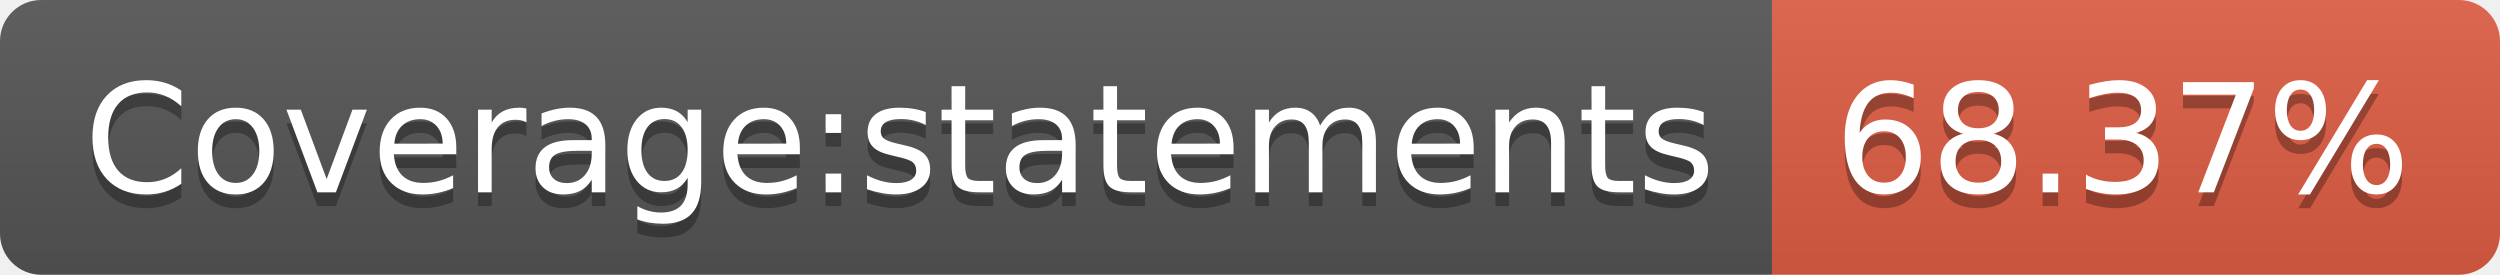
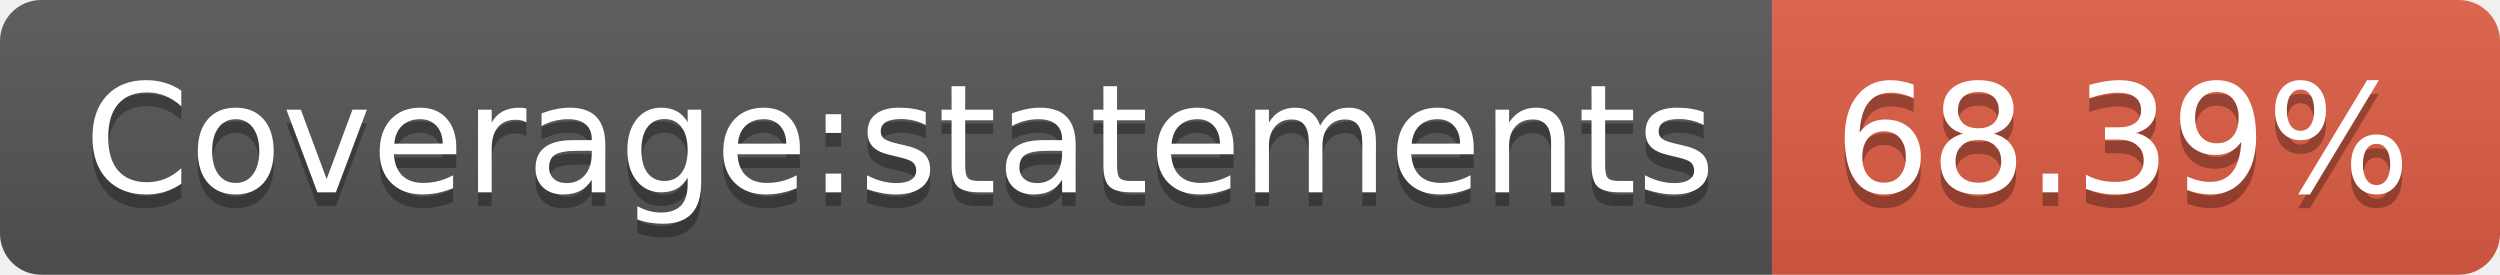
- <svg xmlns="http://www.w3.org/2000/svg" width="182" height="20" role="img" aria-label="Coverage:statements: 68.37%">
+ <svg xmlns="http://www.w3.org/2000/svg" width="182" height="20" role="img" aria-label="Coverage:statements: 68.39%">
  <linearGradient id="s" x2="0" y2="100%">
    <stop offset="0" stop-color="#bbb" stop-opacity=".1" />
    <stop offset="1" stop-opacity=".1" />
  </linearGradient>
  <clipPath id="r">
    <rect width="182" height="20" rx="3" fill="#fff" />
  </clipPath>
  <g clip-path="url(#r)">
    <rect width="129" height="20" fill="#555" />
    <rect x="129" width="53" height="20" fill="#e05d44" />
    <rect width="182" height="20" fill="url(#s)" />
  </g>
  <g fill="#fff" text-anchor="middle" font-family="Verdana,Geneva,DejaVu Sans,sans-serif" text-rendering="geometricPrecision" font-size="110">
    <text aria-hidden="true" x="655" y="150" fill="#010101" fill-opacity=".3" transform="scale(.1)" textLength="1190">Coverage:statements</text>
    <text x="655" y="140" transform="scale(.1)" fill="#fff" textLength="1190">Coverage:statements</text>
-     <text aria-hidden="true" x="1545" y="150" fill="#010101" fill-opacity=".3" transform="scale(.1)" textLength="430">68.37%</text>
-     <text x="1545" y="140" transform="scale(.1)" fill="#fff" textLength="430">68.37%</text>
+     <text aria-hidden="true" x="1545" y="150" fill="#010101" fill-opacity=".3" transform="scale(.1)" textLength="430">68.39%</text>
+     <text x="1545" y="140" transform="scale(.1)" fill="#fff" textLength="430">68.39%</text>
  </g>
</svg>
